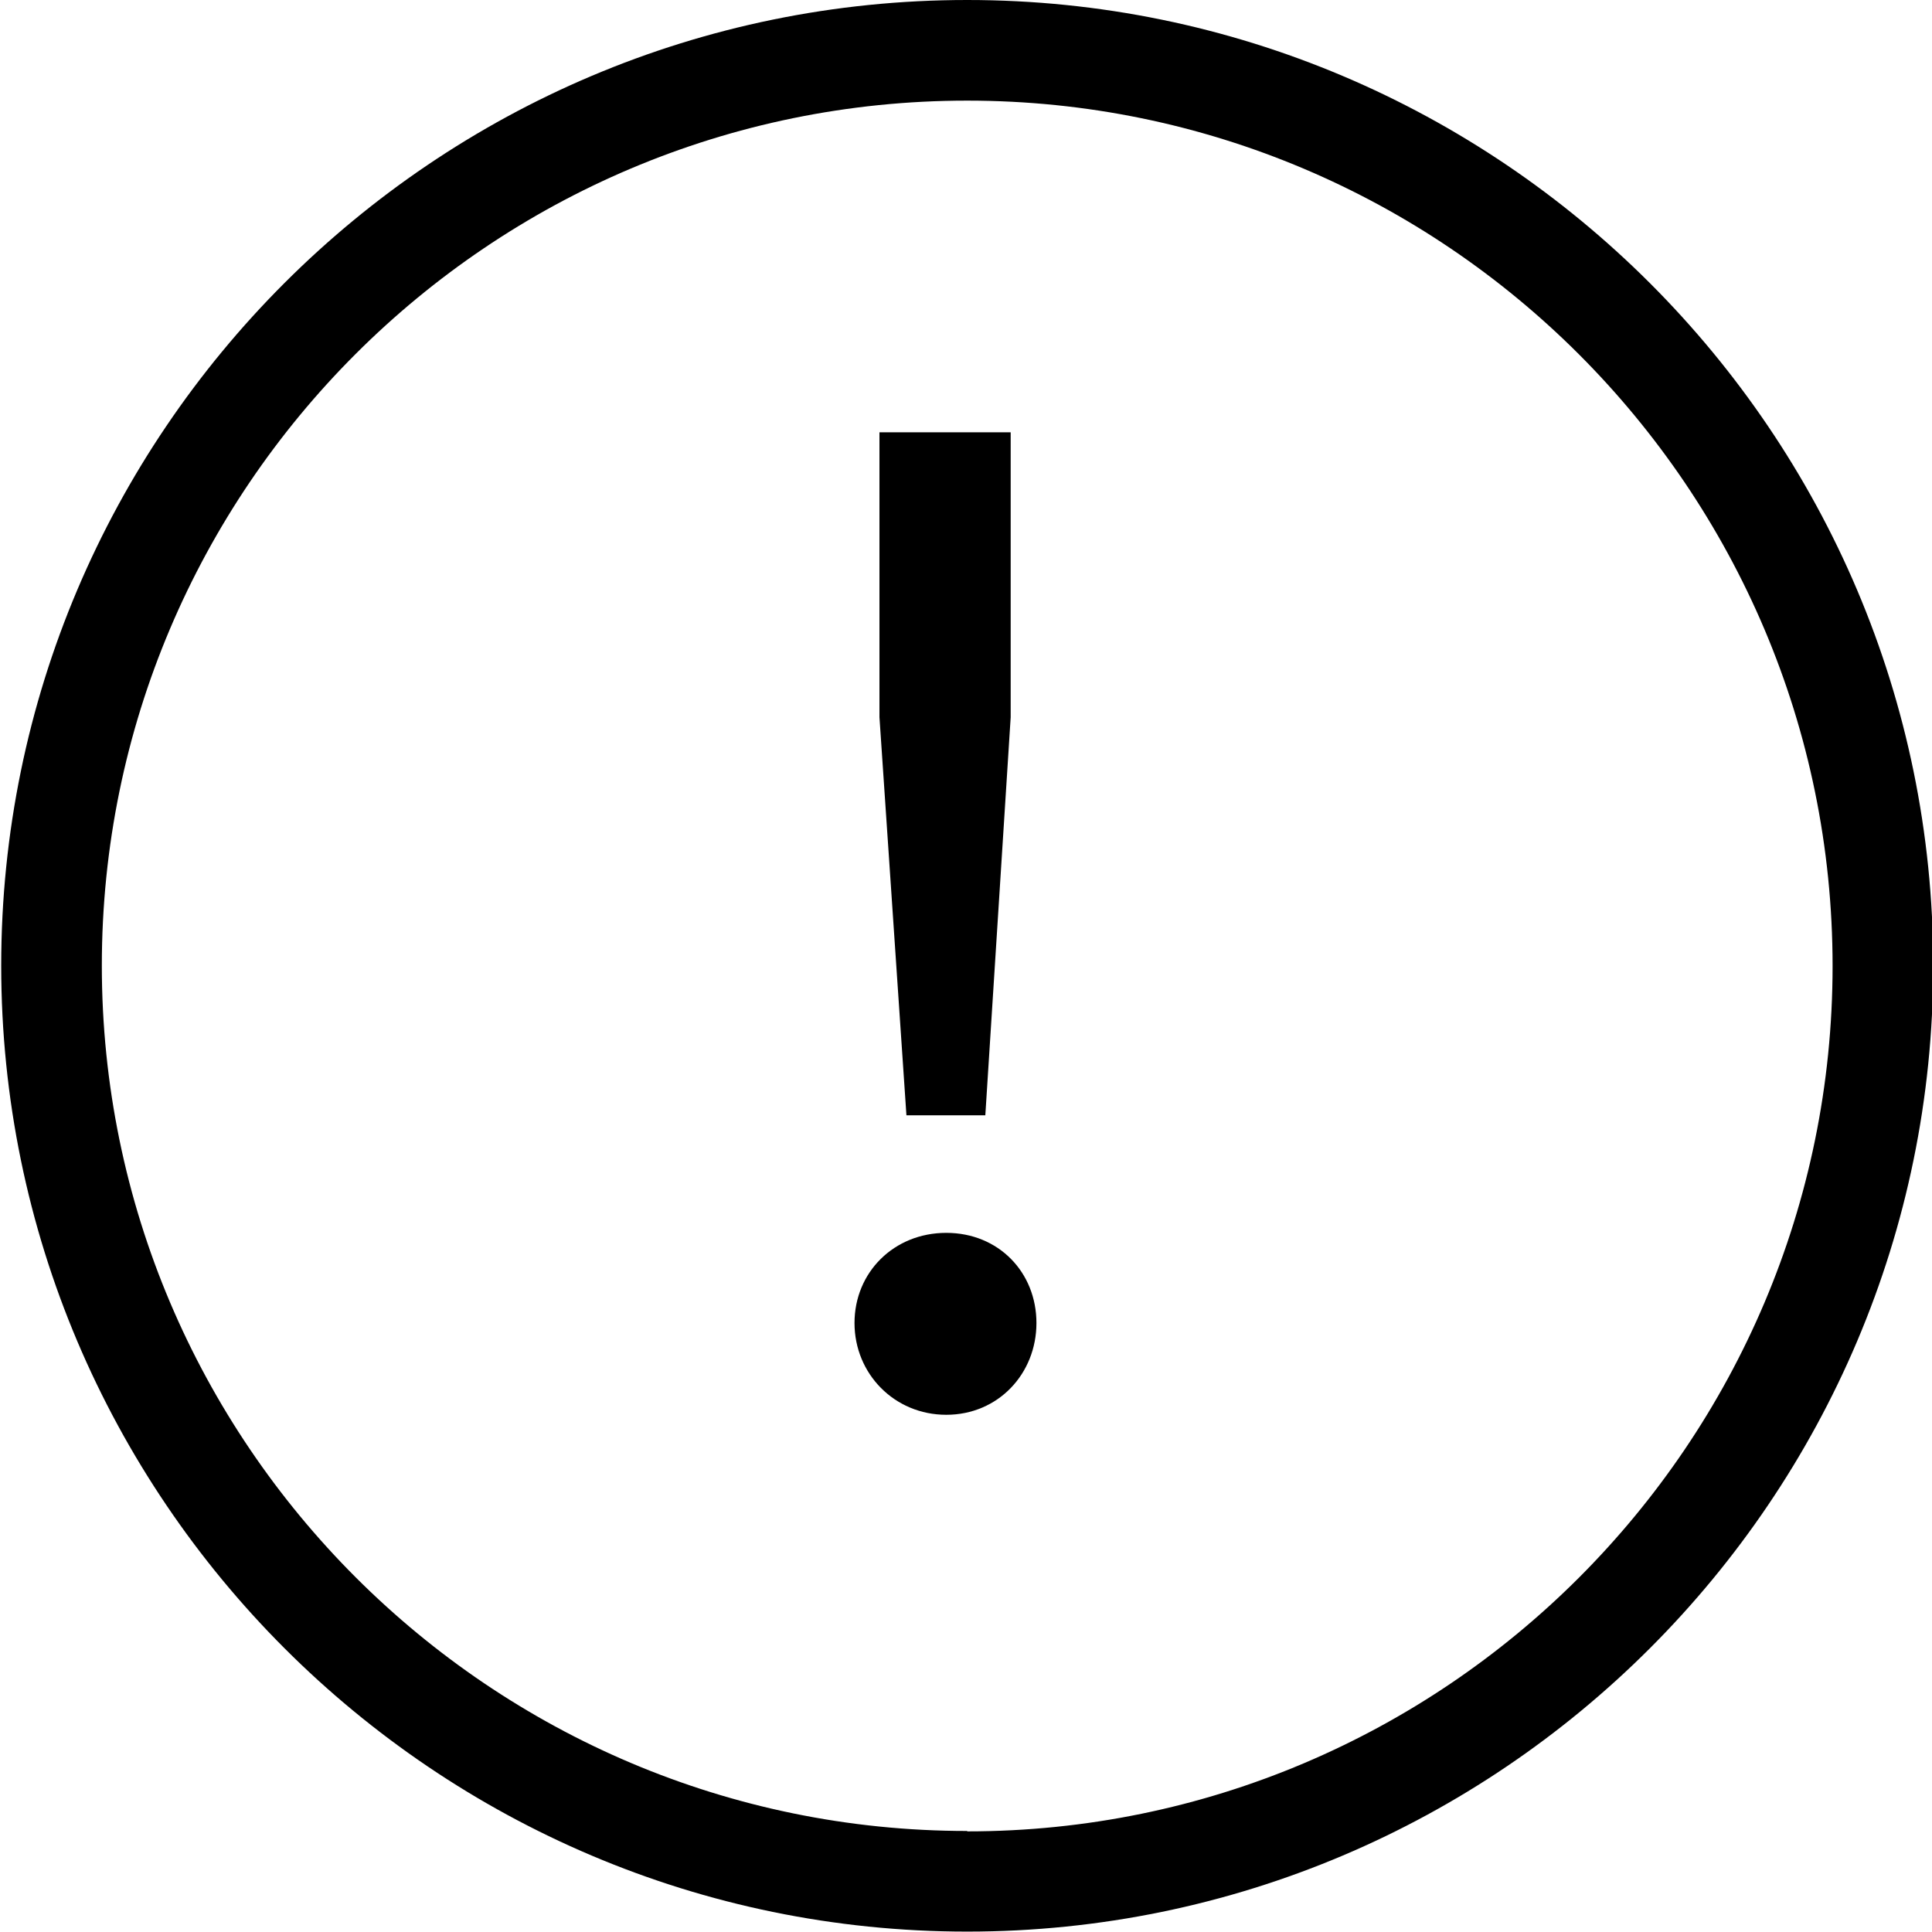
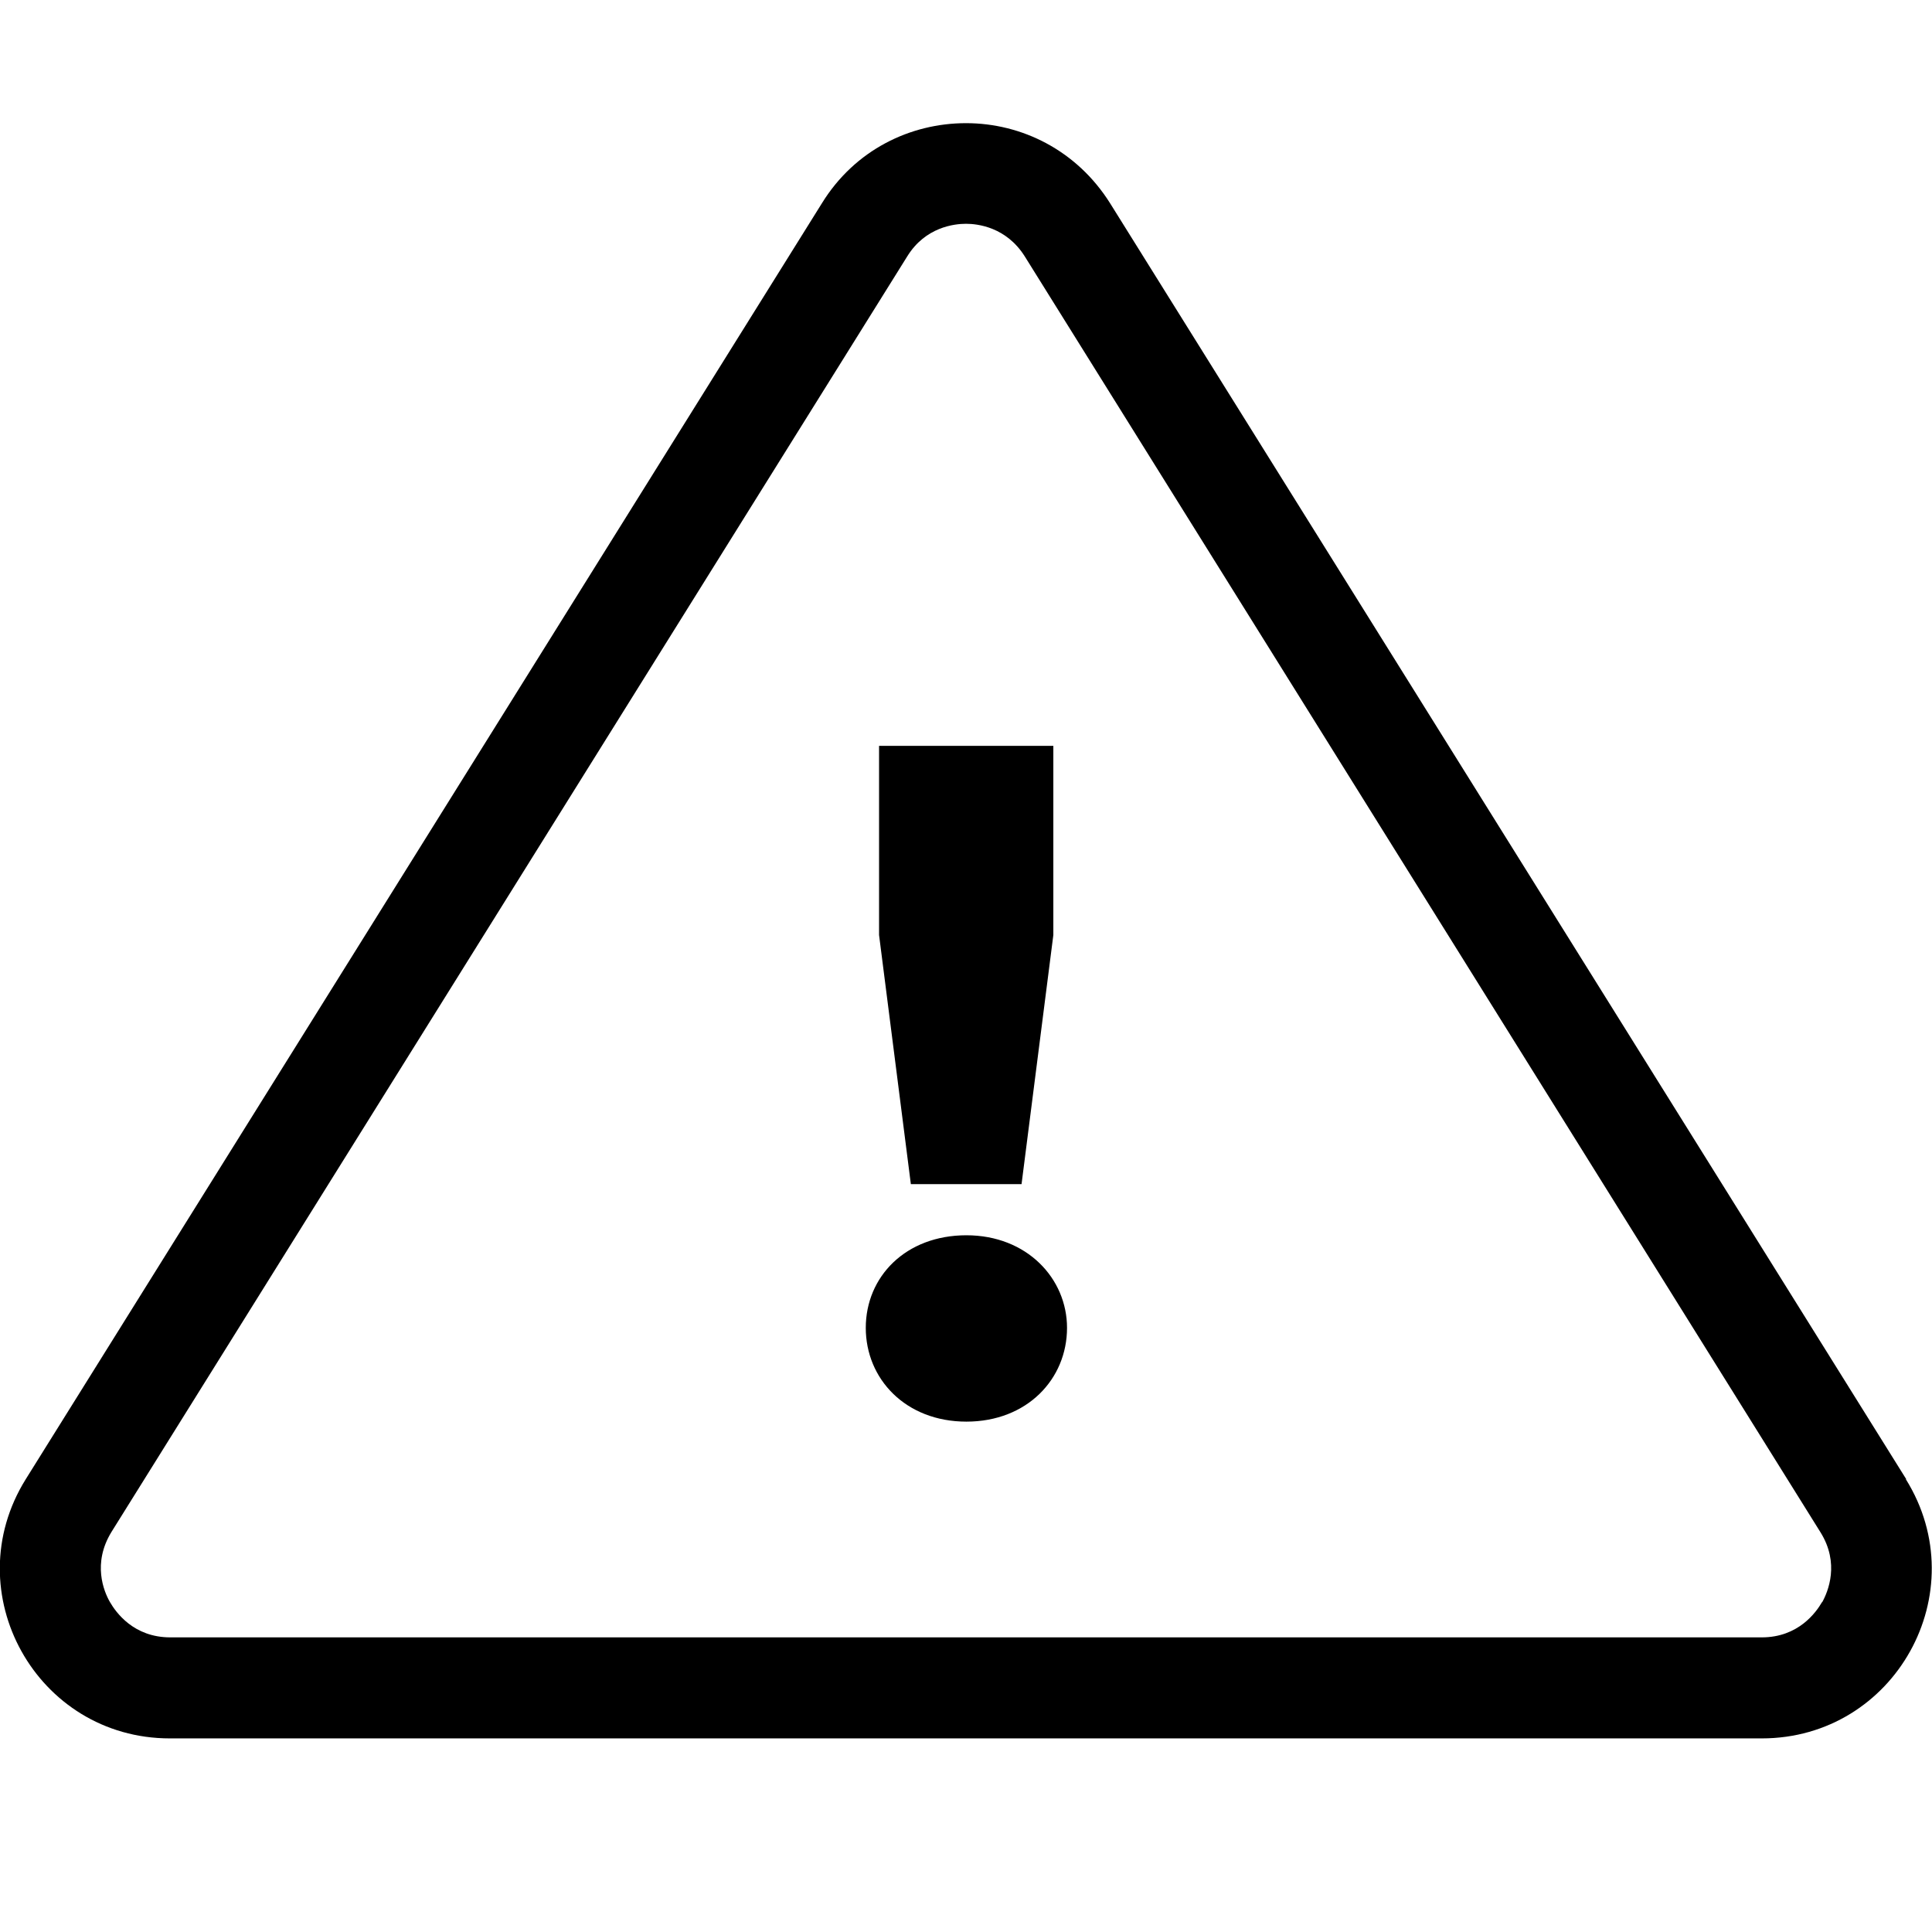
<svg xmlns="http://www.w3.org/2000/svg" viewBox="0 0 48 48">
-   <path d="M24.03 0c-13.24 0-24 10.76-24 23.99s10.77 24 24 24 24-10.77 24-24S37.26 0 24.03 0m0 45.49c-11.85 0-21.5-9.64-21.5-21.5S12.17 2.5 24.03 2.5s21.5 9.64 21.5 21.5-9.64 21.5-21.5 21.5Zm1.72-12.62c0 1.26-.95 2.28-2.24 2.28s-2.28-1.02-2.28-2.28.98-2.24 2.28-2.24 2.24.98 2.24 2.24m-3.23-5.16-.67-9.89v-7.08h3.26v7.08l-.63 9.89z" />
+   <path d="M47.36 36.75 27.58 5.05c-.83-1.32-2.2-1.99-3.58-1.99s-2.76.66-3.58 1.99L.64 36.75c-1.75 2.81.27 6.44 3.58 6.44h39.55c3.31 0 5.33-3.63 3.58-6.44Zm-2.09 3.05c-.15.26-.59.88-1.5.88H4.23c-.91 0-1.35-.62-1.5-.88s-.44-.96.04-1.74L22.54 6.37c.45-.73 1.17-.81 1.46-.81s1 .08 1.46.81l19.77 31.7c.48.77.19 1.47.04 1.74ZM22.63 29.42l-.79-6.19v-4.7h4.33v4.7l-.79 6.19h-2.74Zm3.88 3.57c0 1.27-.99 2.33-2.5 2.33s-2.5-1.06-2.5-2.33.99-2.3 2.5-2.3 2.5 1.08 2.5 2.3" />
</svg>
